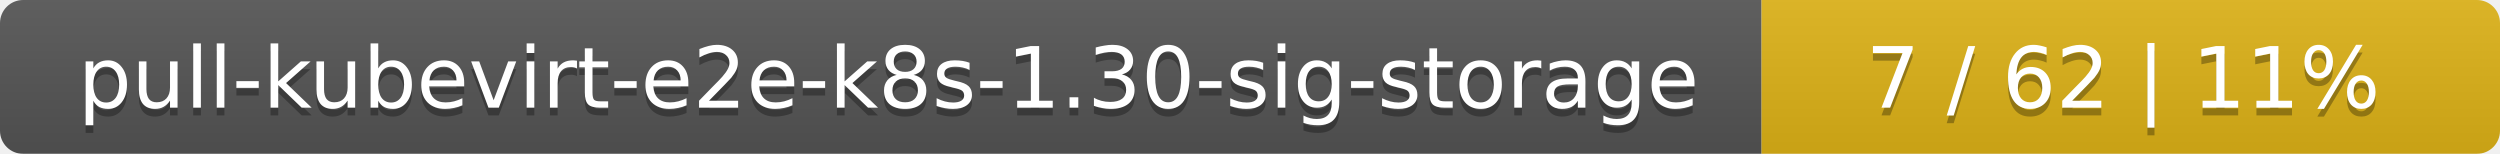
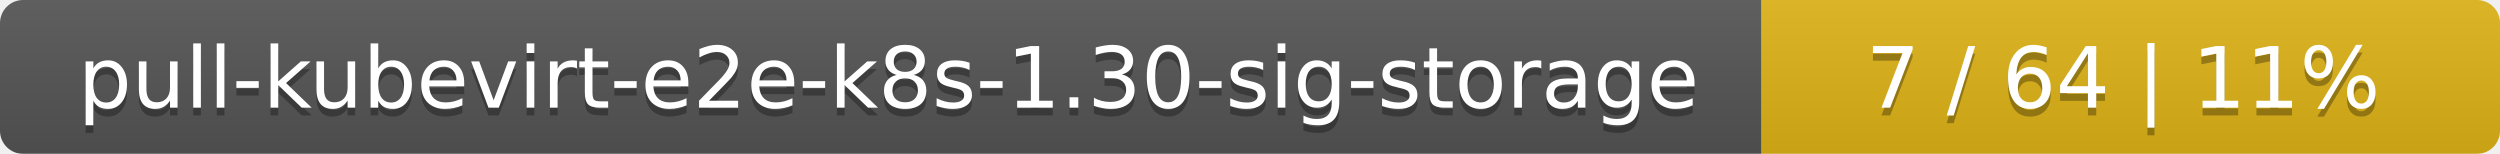
<svg xmlns="http://www.w3.org/2000/svg" width="325" height="20">
  <linearGradient id="smooth" x2="0" y2="100%">
    <stop offset="0" stop-color="#bbb" stop-opacity=".1" />
    <stop offset="1" stop-opacity=".1" />
  </linearGradient>
  <mask id="round">
    <rect width="325" height="20" rx="3" fill="#fff" />
  </mask>
  <g mask="url(#round)">
    <rect width="229" height="20" fill="#555" />
    <rect x="229" width="96" height="20" fill="#dfb317" />
    <rect width="325" height="20" fill="url(#smooth)" />
  </g>
  <g fill="#fff" text-anchor="middle" font-family="DejaVu Sans,Verdana,Geneva,sans-serif" font-size="11">
    <text x="115.5" y="15" fill="#010101" fill-opacity=".3">pull-kubevirt-e2e-k8s-1.30-sig-storage</text>
    <text x="115.5" y="14">pull-kubevirt-e2e-k8s-1.30-sig-storage</text>
-     <text x="276" y="15" fill="#010101" fill-opacity=".3">7 / 62    |    11%</text>
-     <text x="276" y="14">7 / 62    |    11%</text>
+     <text x="276" y="15" fill="#010101" fill-opacity=".3">7 / 64    |    11%</text>
+     <text x="276" y="14">7 / 64    |    11%</text>
  </g>
</svg>
